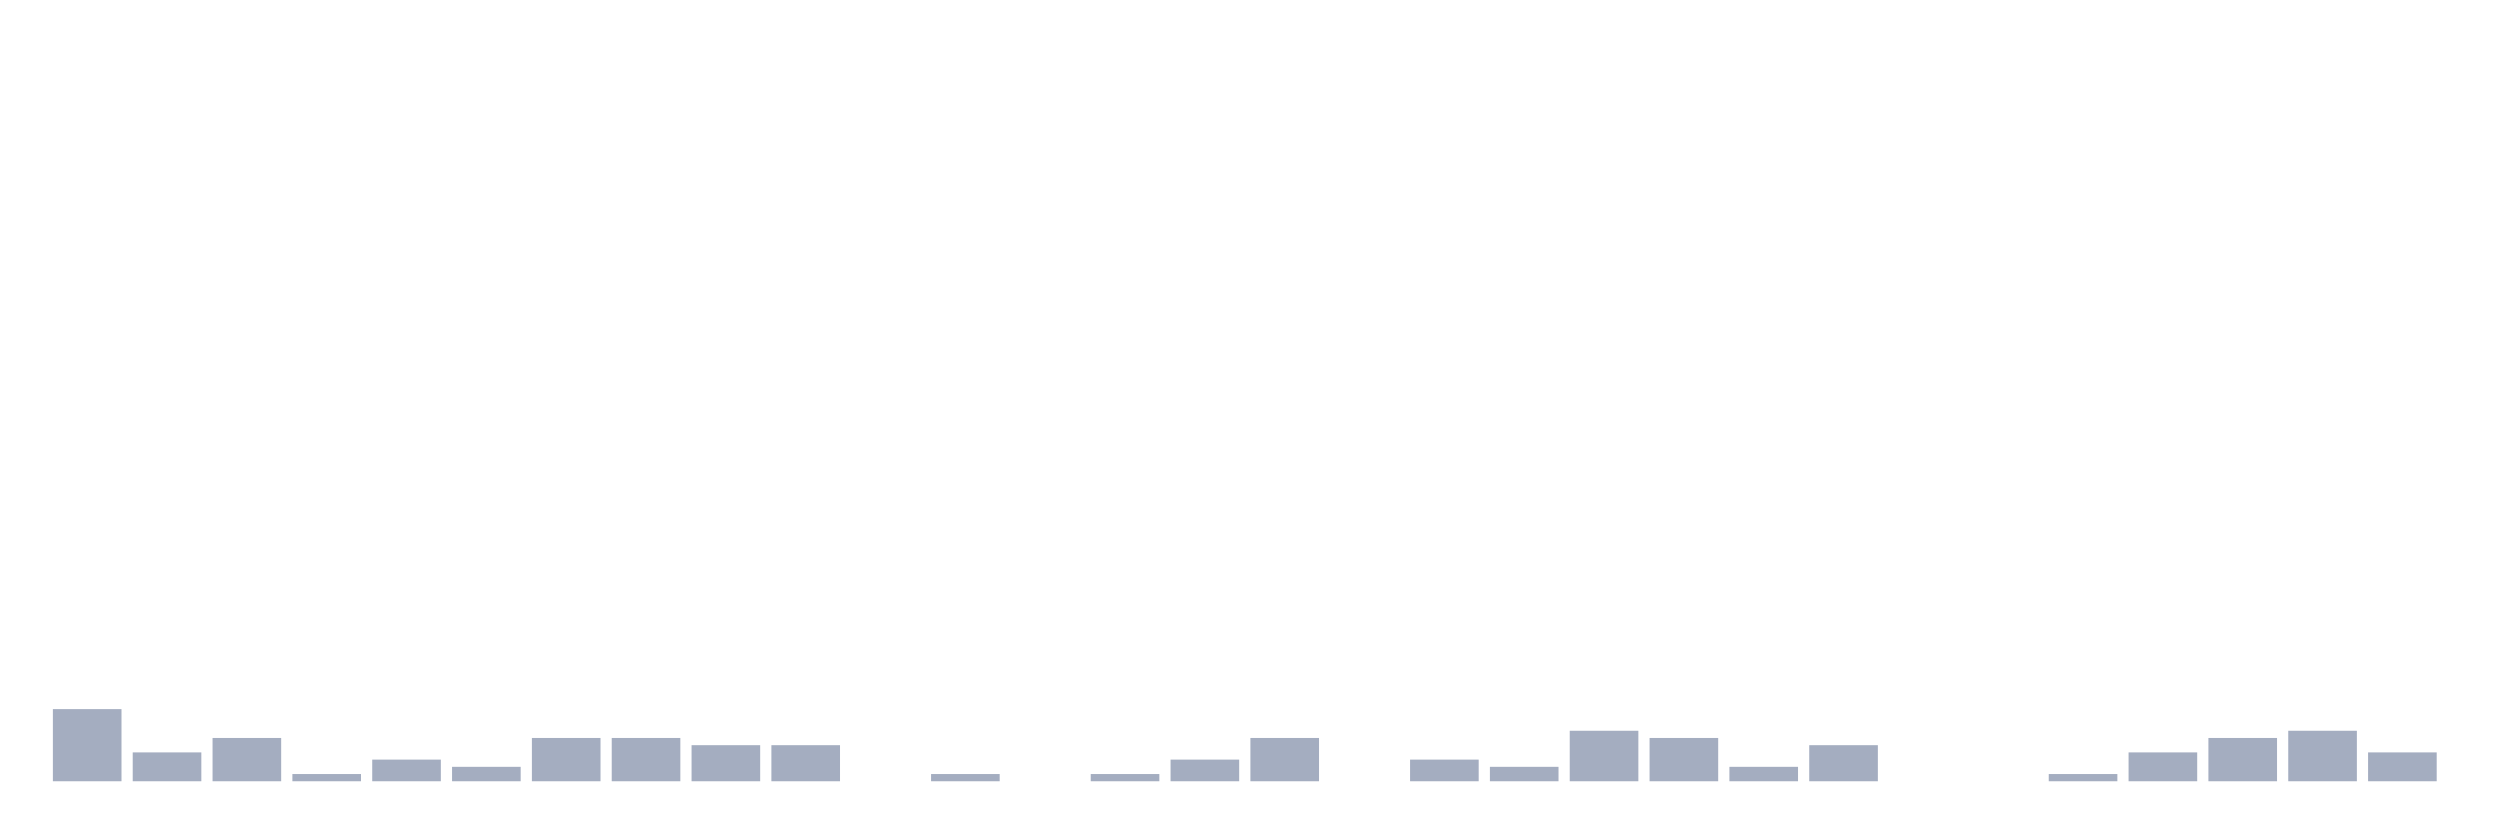
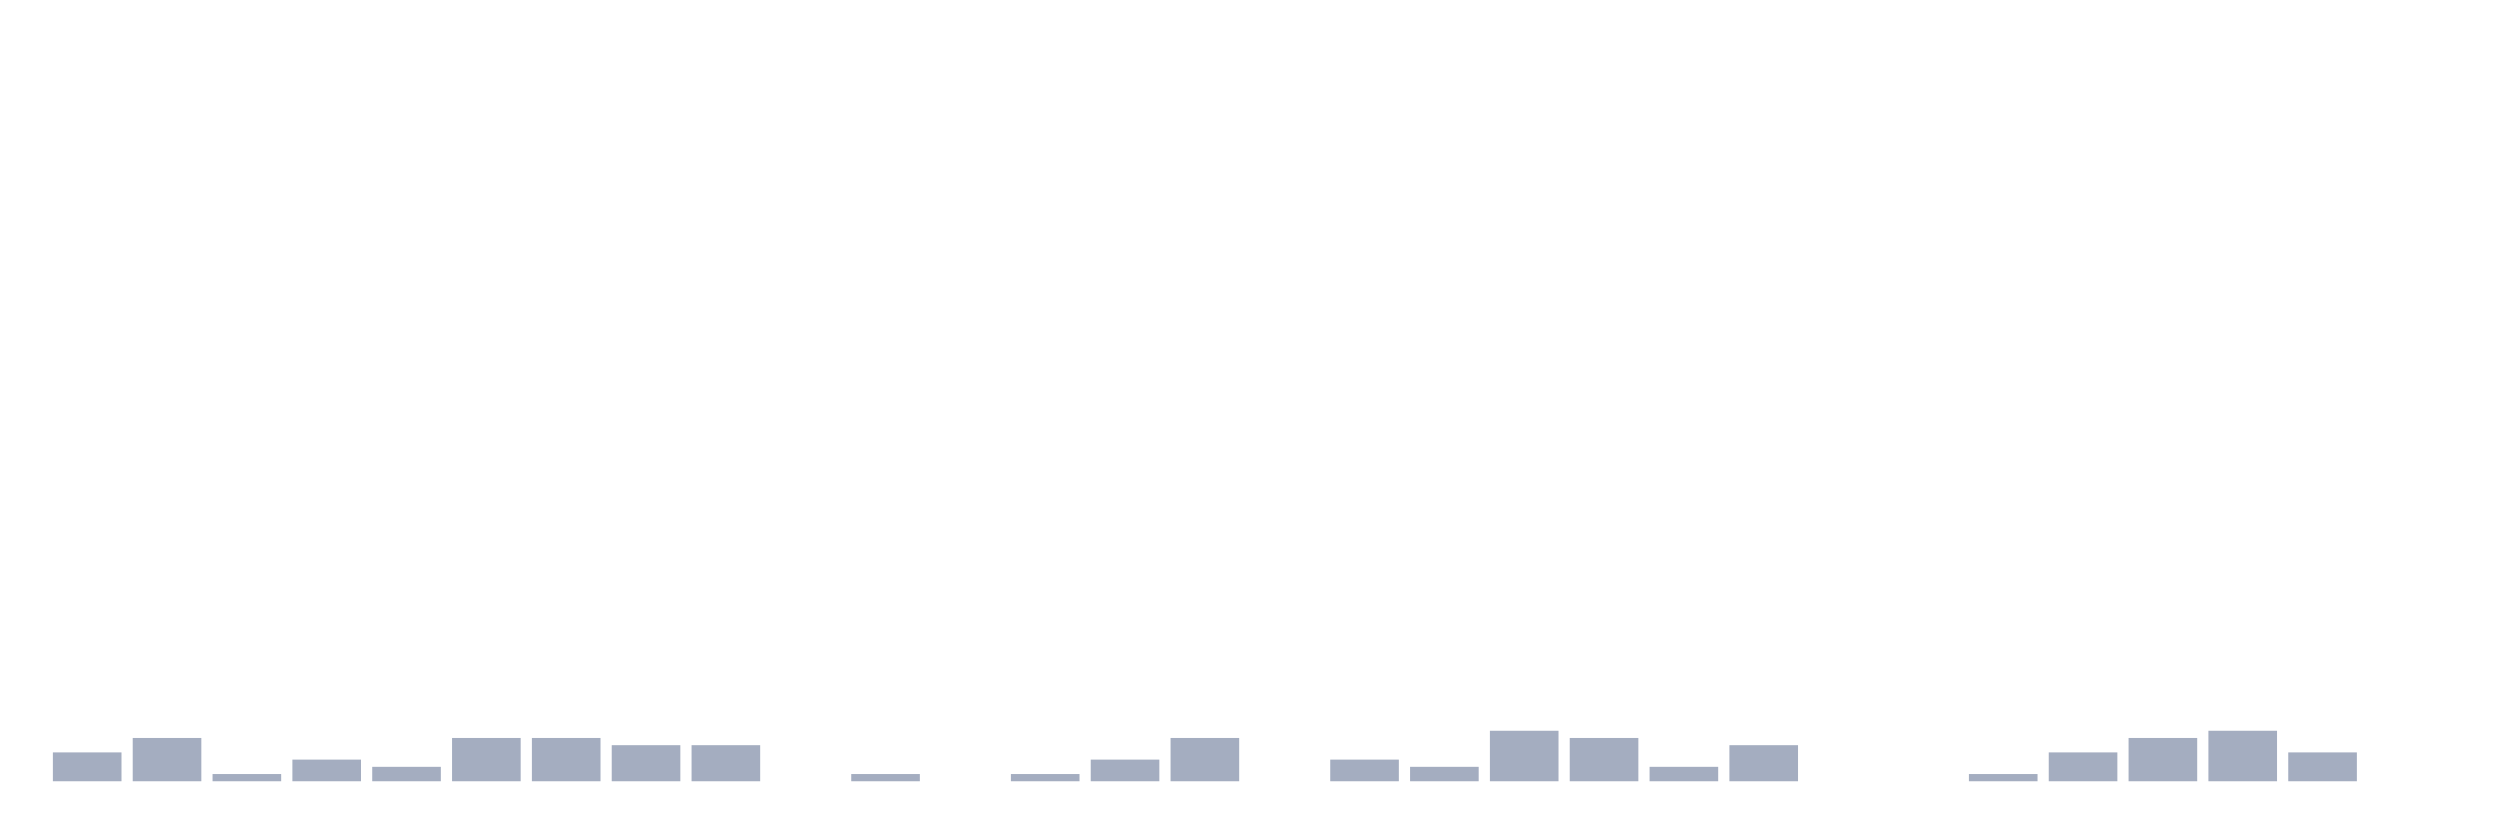
<svg xmlns="http://www.w3.org/2000/svg" viewBox="0 0 480 160">
  <g transform="translate(10,10)">
-     <rect class="bar" x="0.153" width="13.175" y="126.15" height="13.85" fill="rgb(164,173,192)" />
-     <rect class="bar" x="15.482" width="13.175" y="134.46" height="5.54" fill="rgb(164,173,192)" />
-     <rect class="bar" x="30.81" width="13.175" y="131.69" height="8.31" fill="rgb(164,173,192)" />
-     <rect class="bar" x="46.138" width="13.175" y="138.615" height="1.385" fill="rgb(164,173,192)" />
-     <rect class="bar" x="61.466" width="13.175" y="135.845" height="4.155" fill="rgb(164,173,192)" />
-     <rect class="bar" x="76.794" width="13.175" y="137.23" height="2.77" fill="rgb(164,173,192)" />
+     <rect class="bar" x="0.153" width="13.175" y="134.46" height="5.54" fill="rgb(164,173,192)" />
+     <rect class="bar" x="15.482" width="13.175" y="131.69" height="8.31" fill="rgb(164,173,192)" />
+     <rect class="bar" x="30.81" width="13.175" y="138.615" height="1.385" fill="rgb(164,173,192)" />
+     <rect class="bar" x="46.138" width="13.175" y="135.845" height="4.155" fill="rgb(164,173,192)" />
+     <rect class="bar" x="61.466" width="13.175" y="137.23" height="2.77" fill="rgb(164,173,192)" />
+     <rect class="bar" x="76.794" width="13.175" y="131.69" height="8.31" fill="rgb(164,173,192)" />
    <rect class="bar" x="92.123" width="13.175" y="131.69" height="8.31" fill="rgb(164,173,192)" />
-     <rect class="bar" x="107.451" width="13.175" y="131.69" height="8.31" fill="rgb(164,173,192)" />
+     <rect class="bar" x="107.451" width="13.175" y="133.075" height="6.925" fill="rgb(164,173,192)" />
    <rect class="bar" x="122.779" width="13.175" y="133.075" height="6.925" fill="rgb(164,173,192)" />
-     <rect class="bar" x="138.107" width="13.175" y="133.075" height="6.925" fill="rgb(164,173,192)" />
-     <rect class="bar" x="153.436" width="13.175" y="140" height="0" fill="rgb(164,173,192)" />
-     <rect class="bar" x="168.764" width="13.175" y="138.615" height="1.385" fill="rgb(164,173,192)" />
-     <rect class="bar" x="184.092" width="13.175" y="140" height="0" fill="rgb(164,173,192)" />
-     <rect class="bar" x="199.42" width="13.175" y="138.615" height="1.385" fill="rgb(164,173,192)" />
-     <rect class="bar" x="214.748" width="13.175" y="135.845" height="4.155" fill="rgb(164,173,192)" />
-     <rect class="bar" x="230.077" width="13.175" y="131.69" height="8.31" fill="rgb(164,173,192)" />
-     <rect class="bar" x="245.405" width="13.175" y="140" height="0" fill="rgb(164,173,192)" />
-     <rect class="bar" x="260.733" width="13.175" y="135.845" height="4.155" fill="rgb(164,173,192)" />
-     <rect class="bar" x="276.061" width="13.175" y="137.23" height="2.77" fill="rgb(164,173,192)" />
-     <rect class="bar" x="291.39" width="13.175" y="130.305" height="9.695" fill="rgb(164,173,192)" />
-     <rect class="bar" x="306.718" width="13.175" y="131.69" height="8.31" fill="rgb(164,173,192)" />
-     <rect class="bar" x="322.046" width="13.175" y="137.23" height="2.77" fill="rgb(164,173,192)" />
-     <rect class="bar" x="337.374" width="13.175" y="133.075" height="6.925" fill="rgb(164,173,192)" />
+     <rect class="bar" x="138.107" width="13.175" y="140" height="0" fill="rgb(164,173,192)" />
+     <rect class="bar" x="153.436" width="13.175" y="138.615" height="1.385" fill="rgb(164,173,192)" />
+     <rect class="bar" x="168.764" width="13.175" y="140" height="0" fill="rgb(164,173,192)" />
+     <rect class="bar" x="184.092" width="13.175" y="138.615" height="1.385" fill="rgb(164,173,192)" />
+     <rect class="bar" x="199.42" width="13.175" y="135.845" height="4.155" fill="rgb(164,173,192)" />
+     <rect class="bar" x="214.748" width="13.175" y="131.69" height="8.31" fill="rgb(164,173,192)" />
+     <rect class="bar" x="230.077" width="13.175" y="140" height="0" fill="rgb(164,173,192)" />
+     <rect class="bar" x="245.405" width="13.175" y="135.845" height="4.155" fill="rgb(164,173,192)" />
+     <rect class="bar" x="260.733" width="13.175" y="137.23" height="2.77" fill="rgb(164,173,192)" />
+     <rect class="bar" x="276.061" width="13.175" y="130.305" height="9.695" fill="rgb(164,173,192)" />
+     <rect class="bar" x="291.39" width="13.175" y="131.69" height="8.31" fill="rgb(164,173,192)" />
+     <rect class="bar" x="306.718" width="13.175" y="137.23" height="2.77" fill="rgb(164,173,192)" />
+     <rect class="bar" x="322.046" width="13.175" y="133.075" height="6.925" fill="rgb(164,173,192)" />
+     <rect class="bar" x="337.374" width="13.175" y="140" height="0" fill="rgb(164,173,192)" />
    <rect class="bar" x="352.702" width="13.175" y="140" height="0" fill="rgb(164,173,192)" />
-     <rect class="bar" x="368.031" width="13.175" y="140" height="0" fill="rgb(164,173,192)" />
-     <rect class="bar" x="383.359" width="13.175" y="138.615" height="1.385" fill="rgb(164,173,192)" />
-     <rect class="bar" x="398.687" width="13.175" y="134.46" height="5.54" fill="rgb(164,173,192)" />
-     <rect class="bar" x="414.015" width="13.175" y="131.69" height="8.31" fill="rgb(164,173,192)" />
-     <rect class="bar" x="429.344" width="13.175" y="130.305" height="9.695" fill="rgb(164,173,192)" />
-     <rect class="bar" x="444.672" width="13.175" y="134.46" height="5.54" fill="rgb(164,173,192)" />
+     <rect class="bar" x="368.031" width="13.175" y="138.615" height="1.385" fill="rgb(164,173,192)" />
+     <rect class="bar" x="383.359" width="13.175" y="134.46" height="5.54" fill="rgb(164,173,192)" />
+     <rect class="bar" x="398.687" width="13.175" y="131.69" height="8.31" fill="rgb(164,173,192)" />
+     <rect class="bar" x="414.015" width="13.175" y="130.305" height="9.695" fill="rgb(164,173,192)" />
+     <rect class="bar" x="429.344" width="13.175" y="134.46" height="5.54" fill="rgb(164,173,192)" />
+     <rect class="bar" x="444.672" width="13.175" y="140" height="0" fill="rgb(164,173,192)" />
  </g>
</svg>
